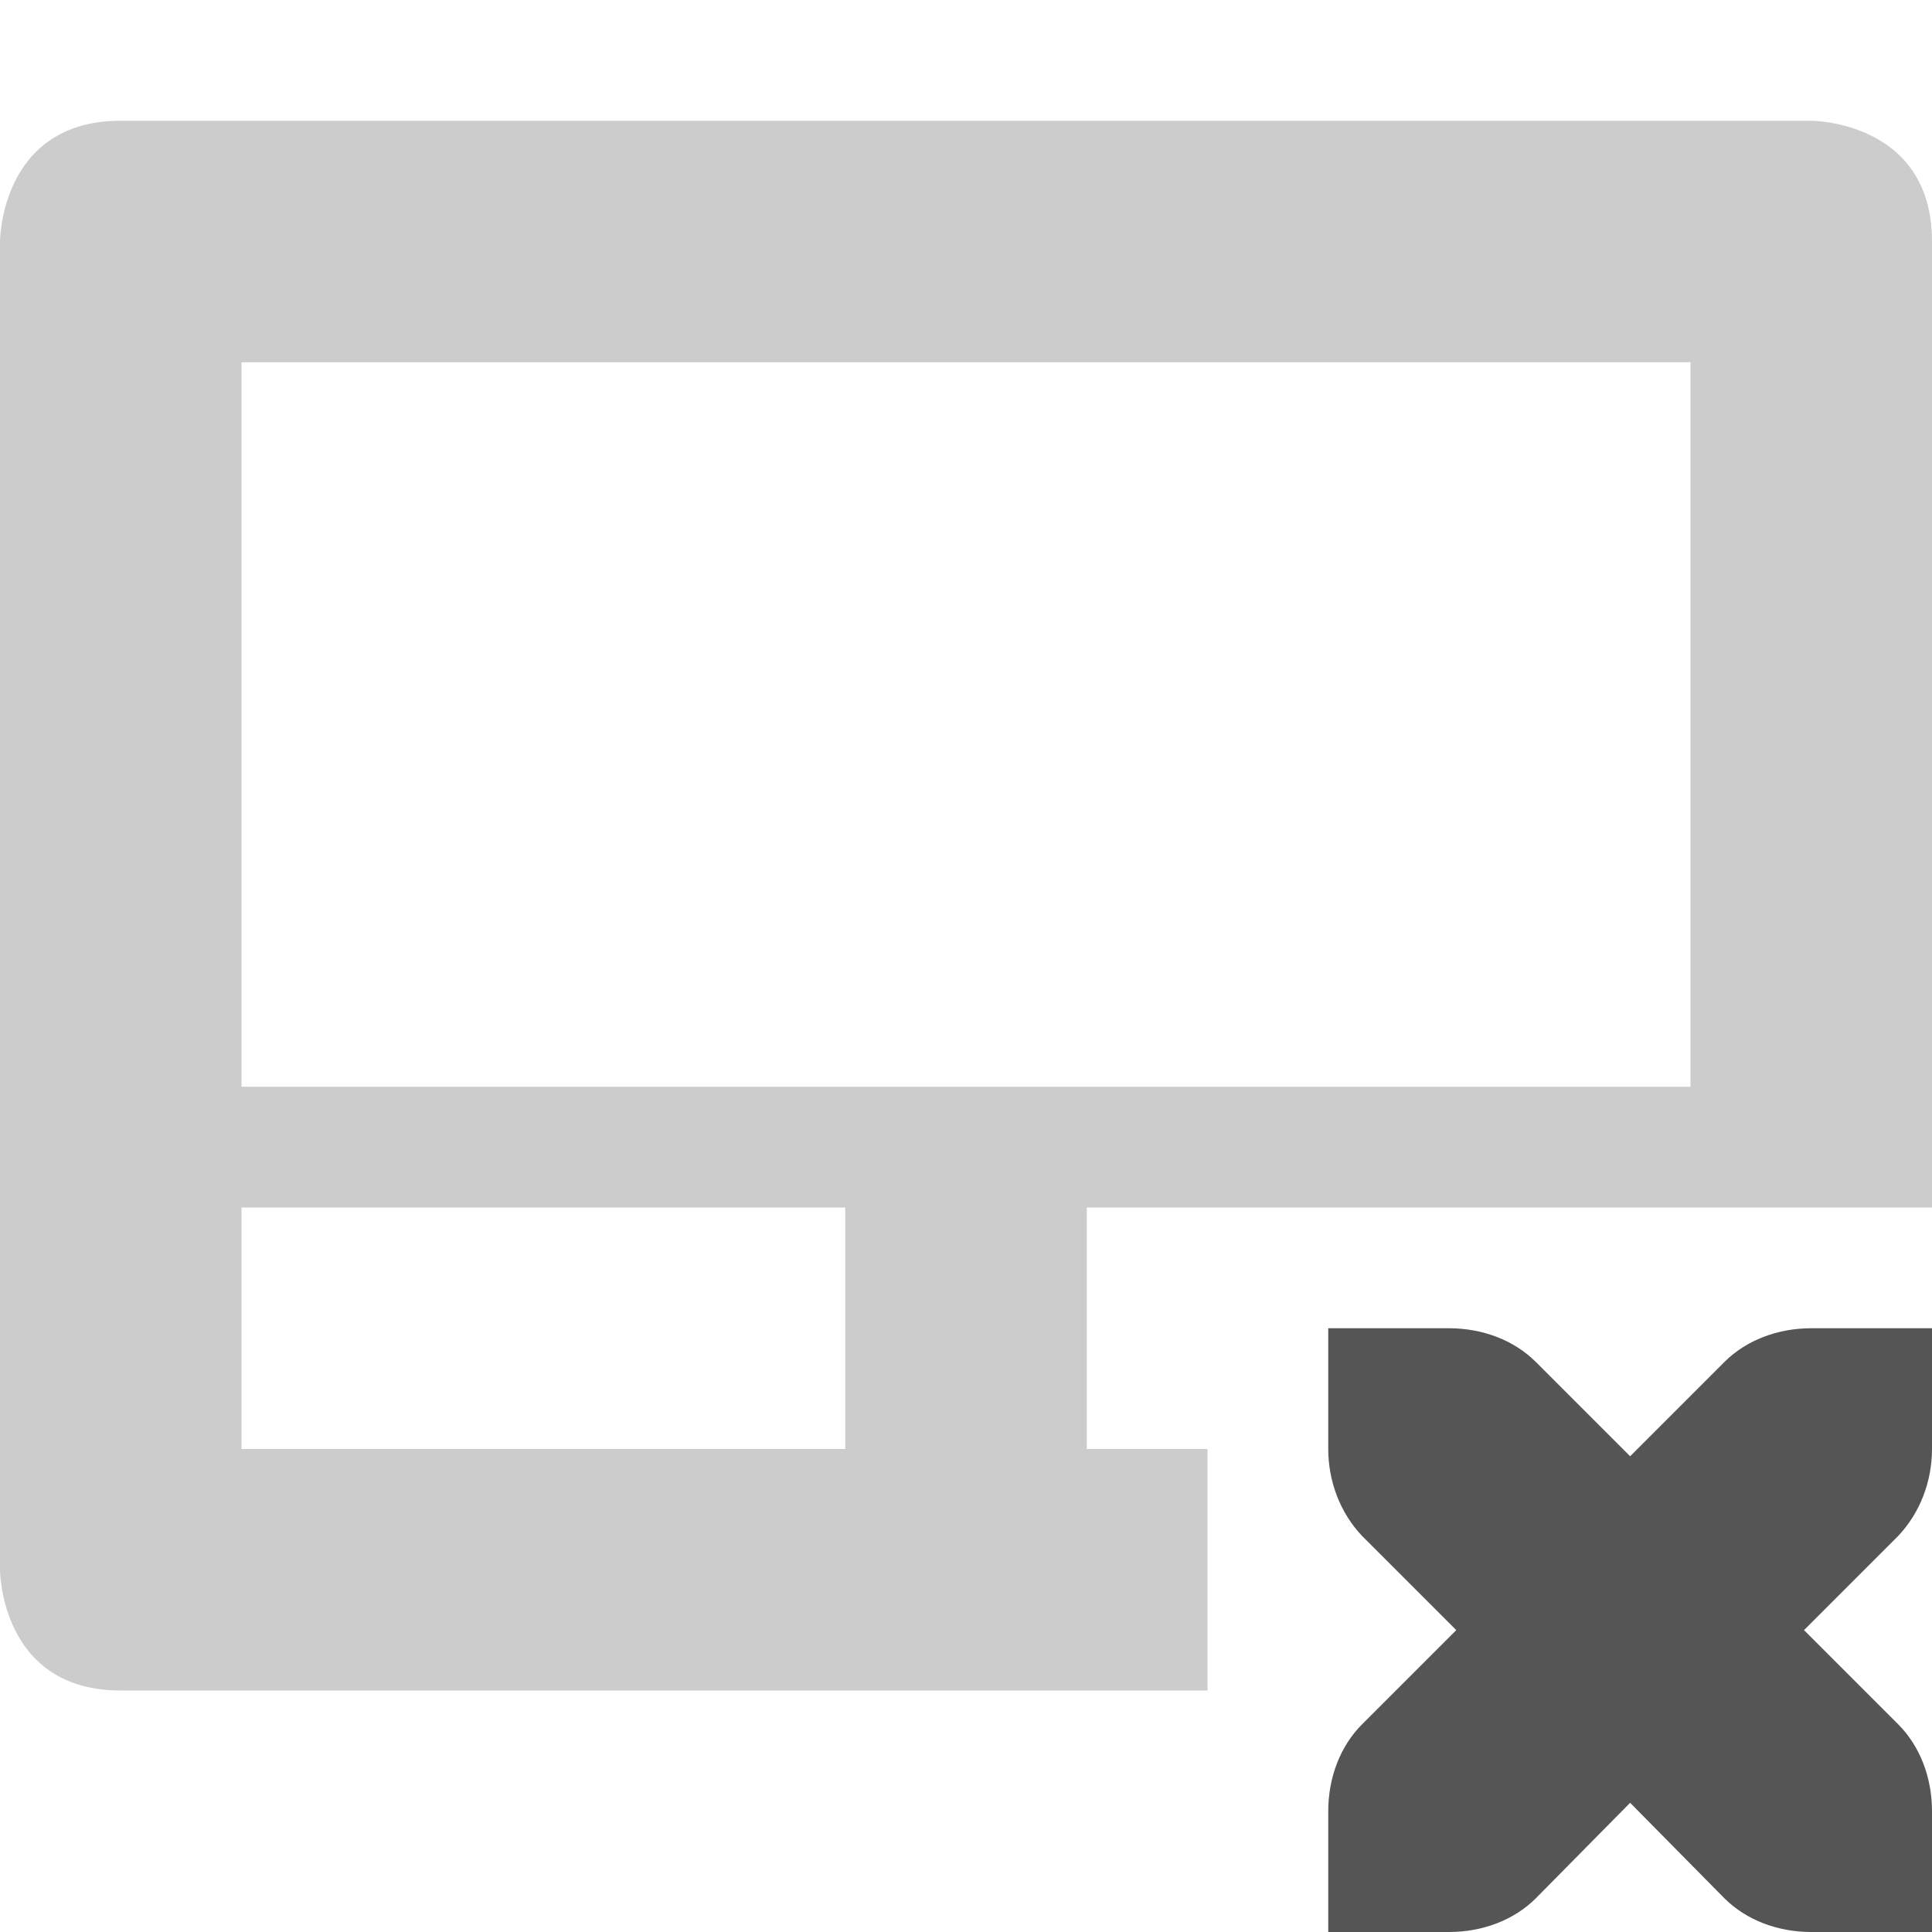
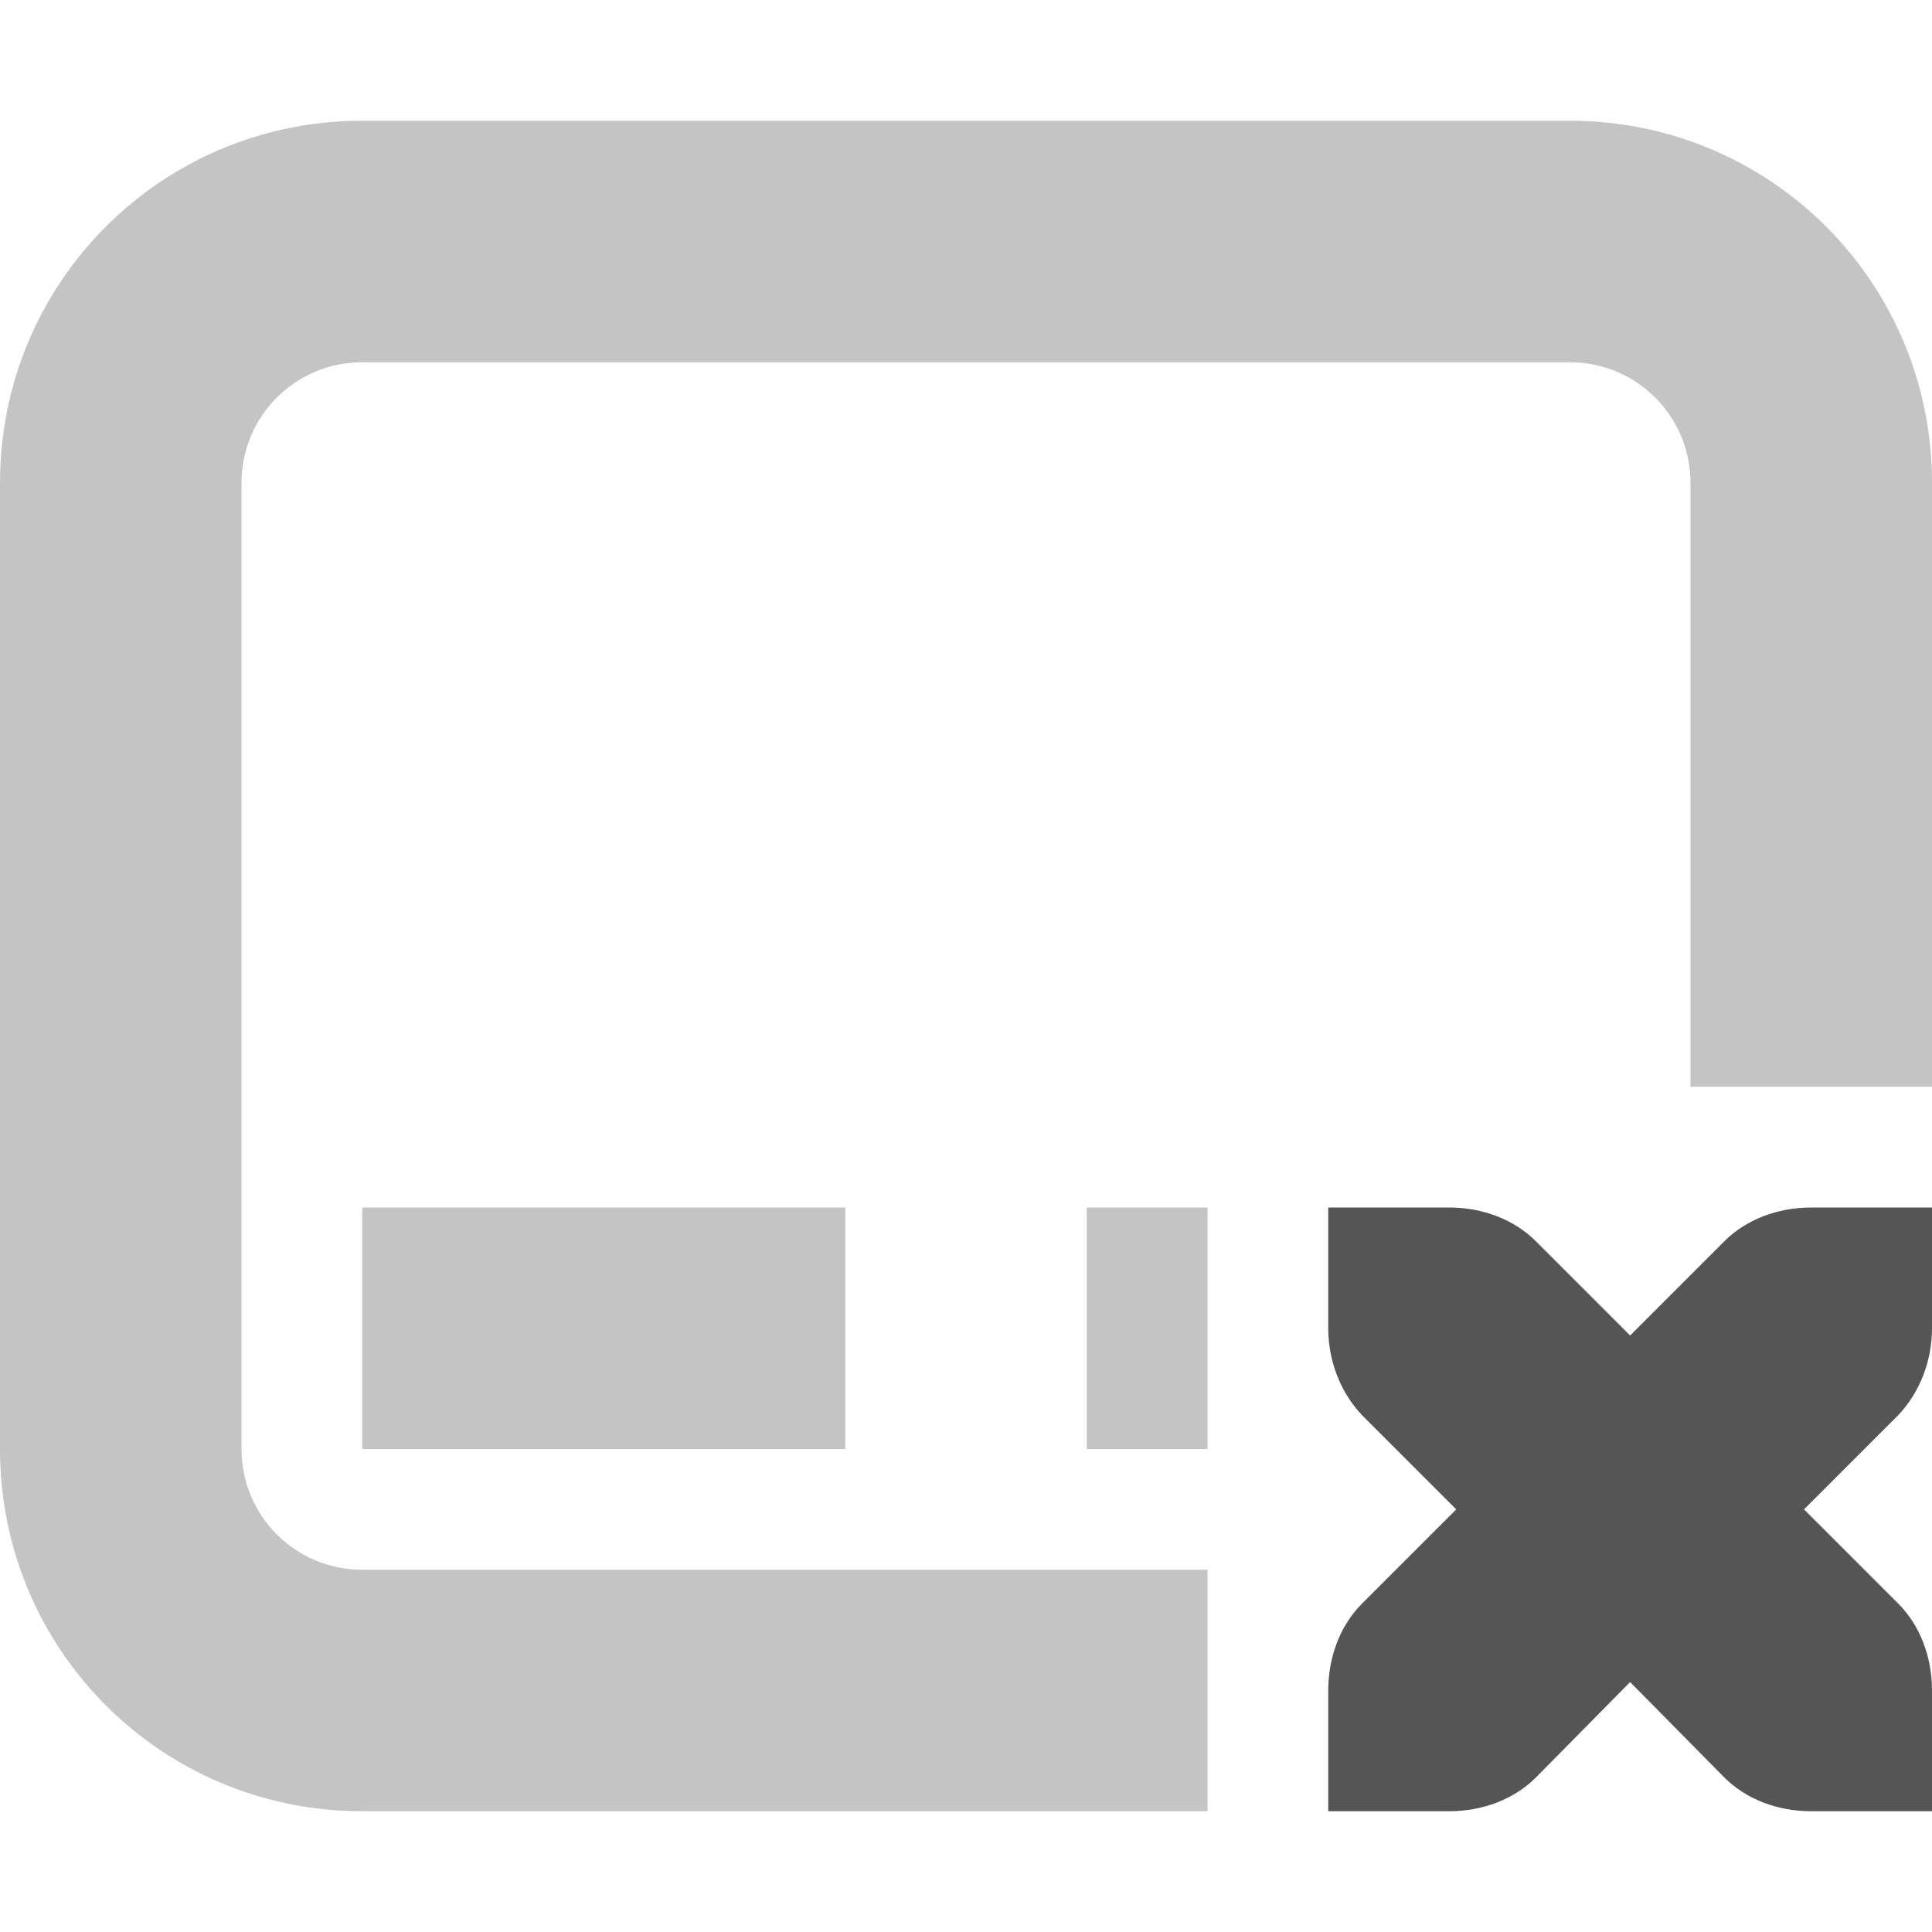
- <svg xmlns="http://www.w3.org/2000/svg" width="16" height="16">
-   <path d="M11 11v1c0 .27.1.53.28.72l.78.78-.78.78c-.18.18-.28.44-.28.72v1h1c.28 0 .54-.1.72-.28l.78-.79.78.79c.18.18.44.28.72.28h1v-1c0-.28-.1-.54-.28-.72l-.78-.78.78-.78c.18-.19.28-.45.28-.72v-1h-1c-.28 0-.54.1-.72.28l-.78.78-.78-.78c-.18-.18-.44-.28-.72-.28z" fill="#555555" />
-   <path d="M1 1C0 1 0 2 0 2v11s0 1 1 1h9v-2H9v-2h7V2c0-1-1-1-1-1zm1 2h12v6H2zm0 7h5v2H2z" opacity=".3" fill="#555555" />
+ <svg xmlns="http://www.w3.org/2000/svg" width="16" height="16" version="1.1">
+   <path d="m11 10v1c0 0.27 0.1 0.53 0.28 0.72l0.78 0.78-0.78 0.78c-0.18 0.18-0.28 0.44-0.28 0.72v1h1c0.28 0 0.54-0.1 0.72-0.28l0.78-0.79 0.78 0.79c0.18 0.18 0.44 0.28 0.72 0.28h1v-1c0-0.28-0.1-0.54-0.28-0.72l-0.78-0.78 0.78-0.78c0.18-0.19 0.28-0.45 0.28-0.72v-1h-1c-0.28 0-0.54 0.1-0.72 0.28l-0.78 0.78-0.78-0.78c-0.18-0.18-0.44-0.28-0.72-0.28z" fill="#555555" />
+   <path d="m3 1c-1.662 0-3 1.338-3 3v8c0 1.662 1.338 3 3 3h7v-2h-7c-0.554 0-1-0.446-1-1v-8c0-0.554 0.446-1 1-1h10c0.554 0 1 0.446 1 1v5h2v-5c0-1.662-1.338-3-3-3h-10zm0 9v2h4v-2h-4zm6 0v2h1v-2h-1z" fill="#555555" opacity=".35" />
</svg>
